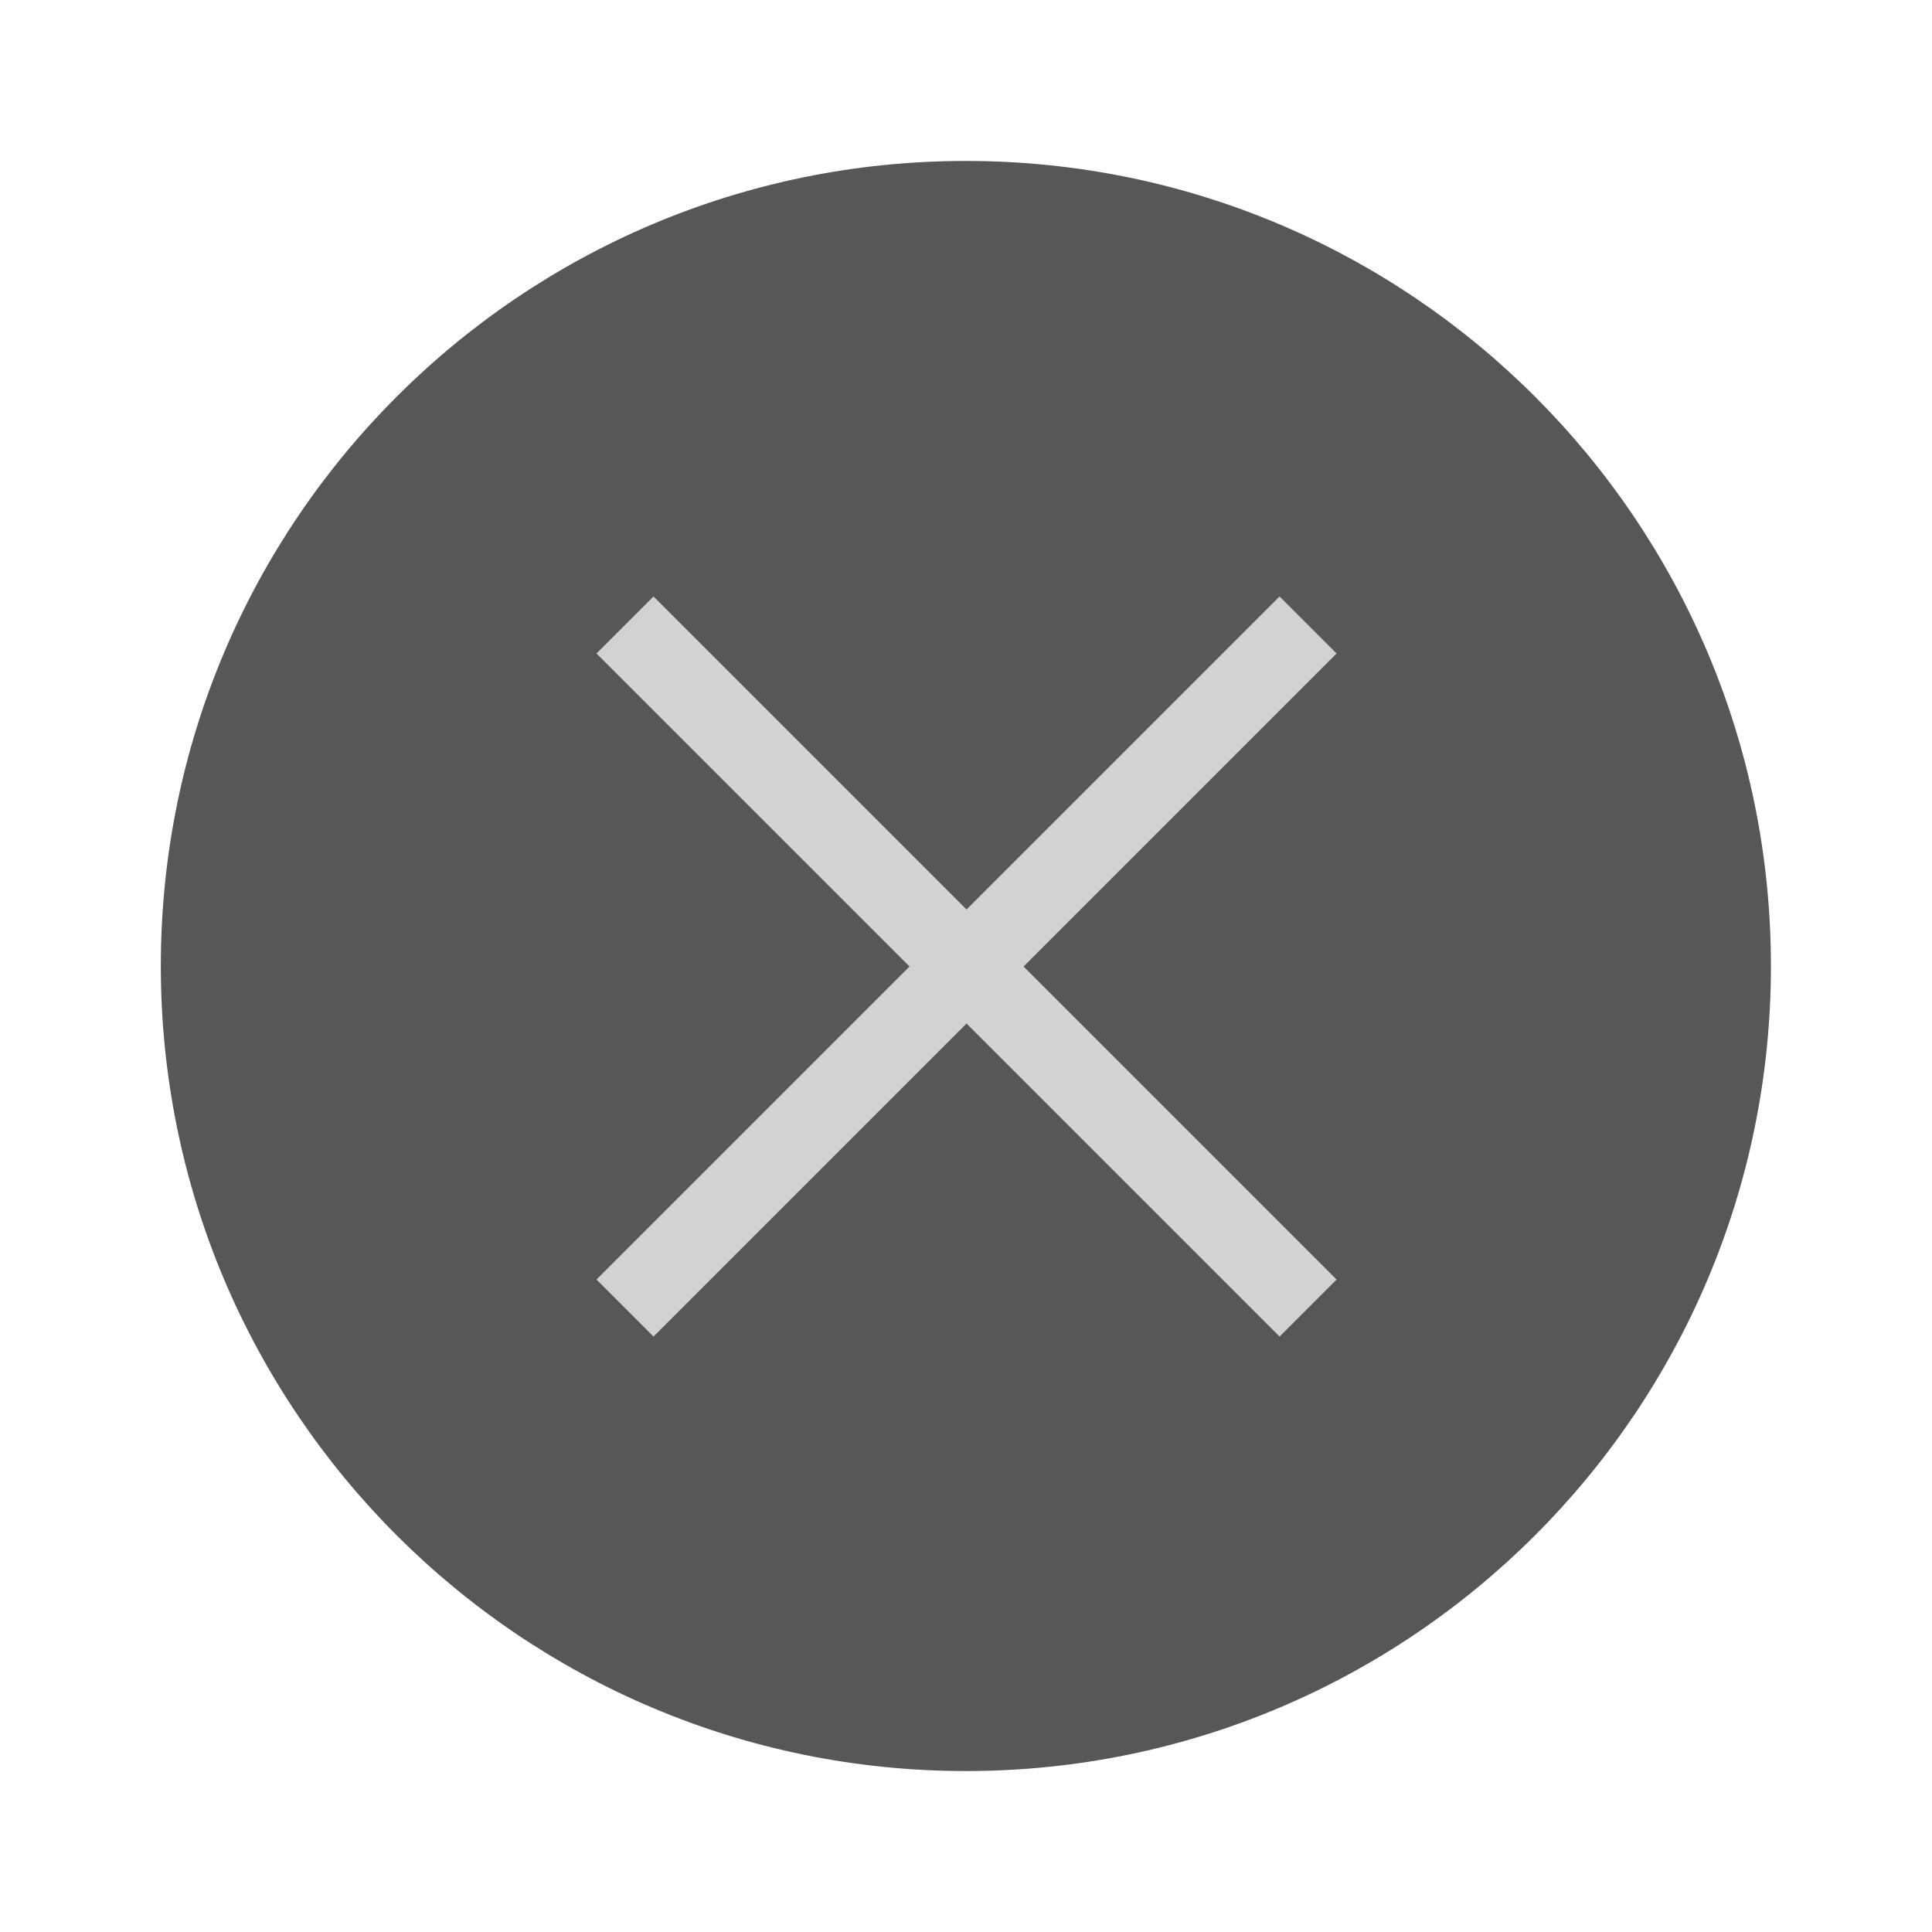
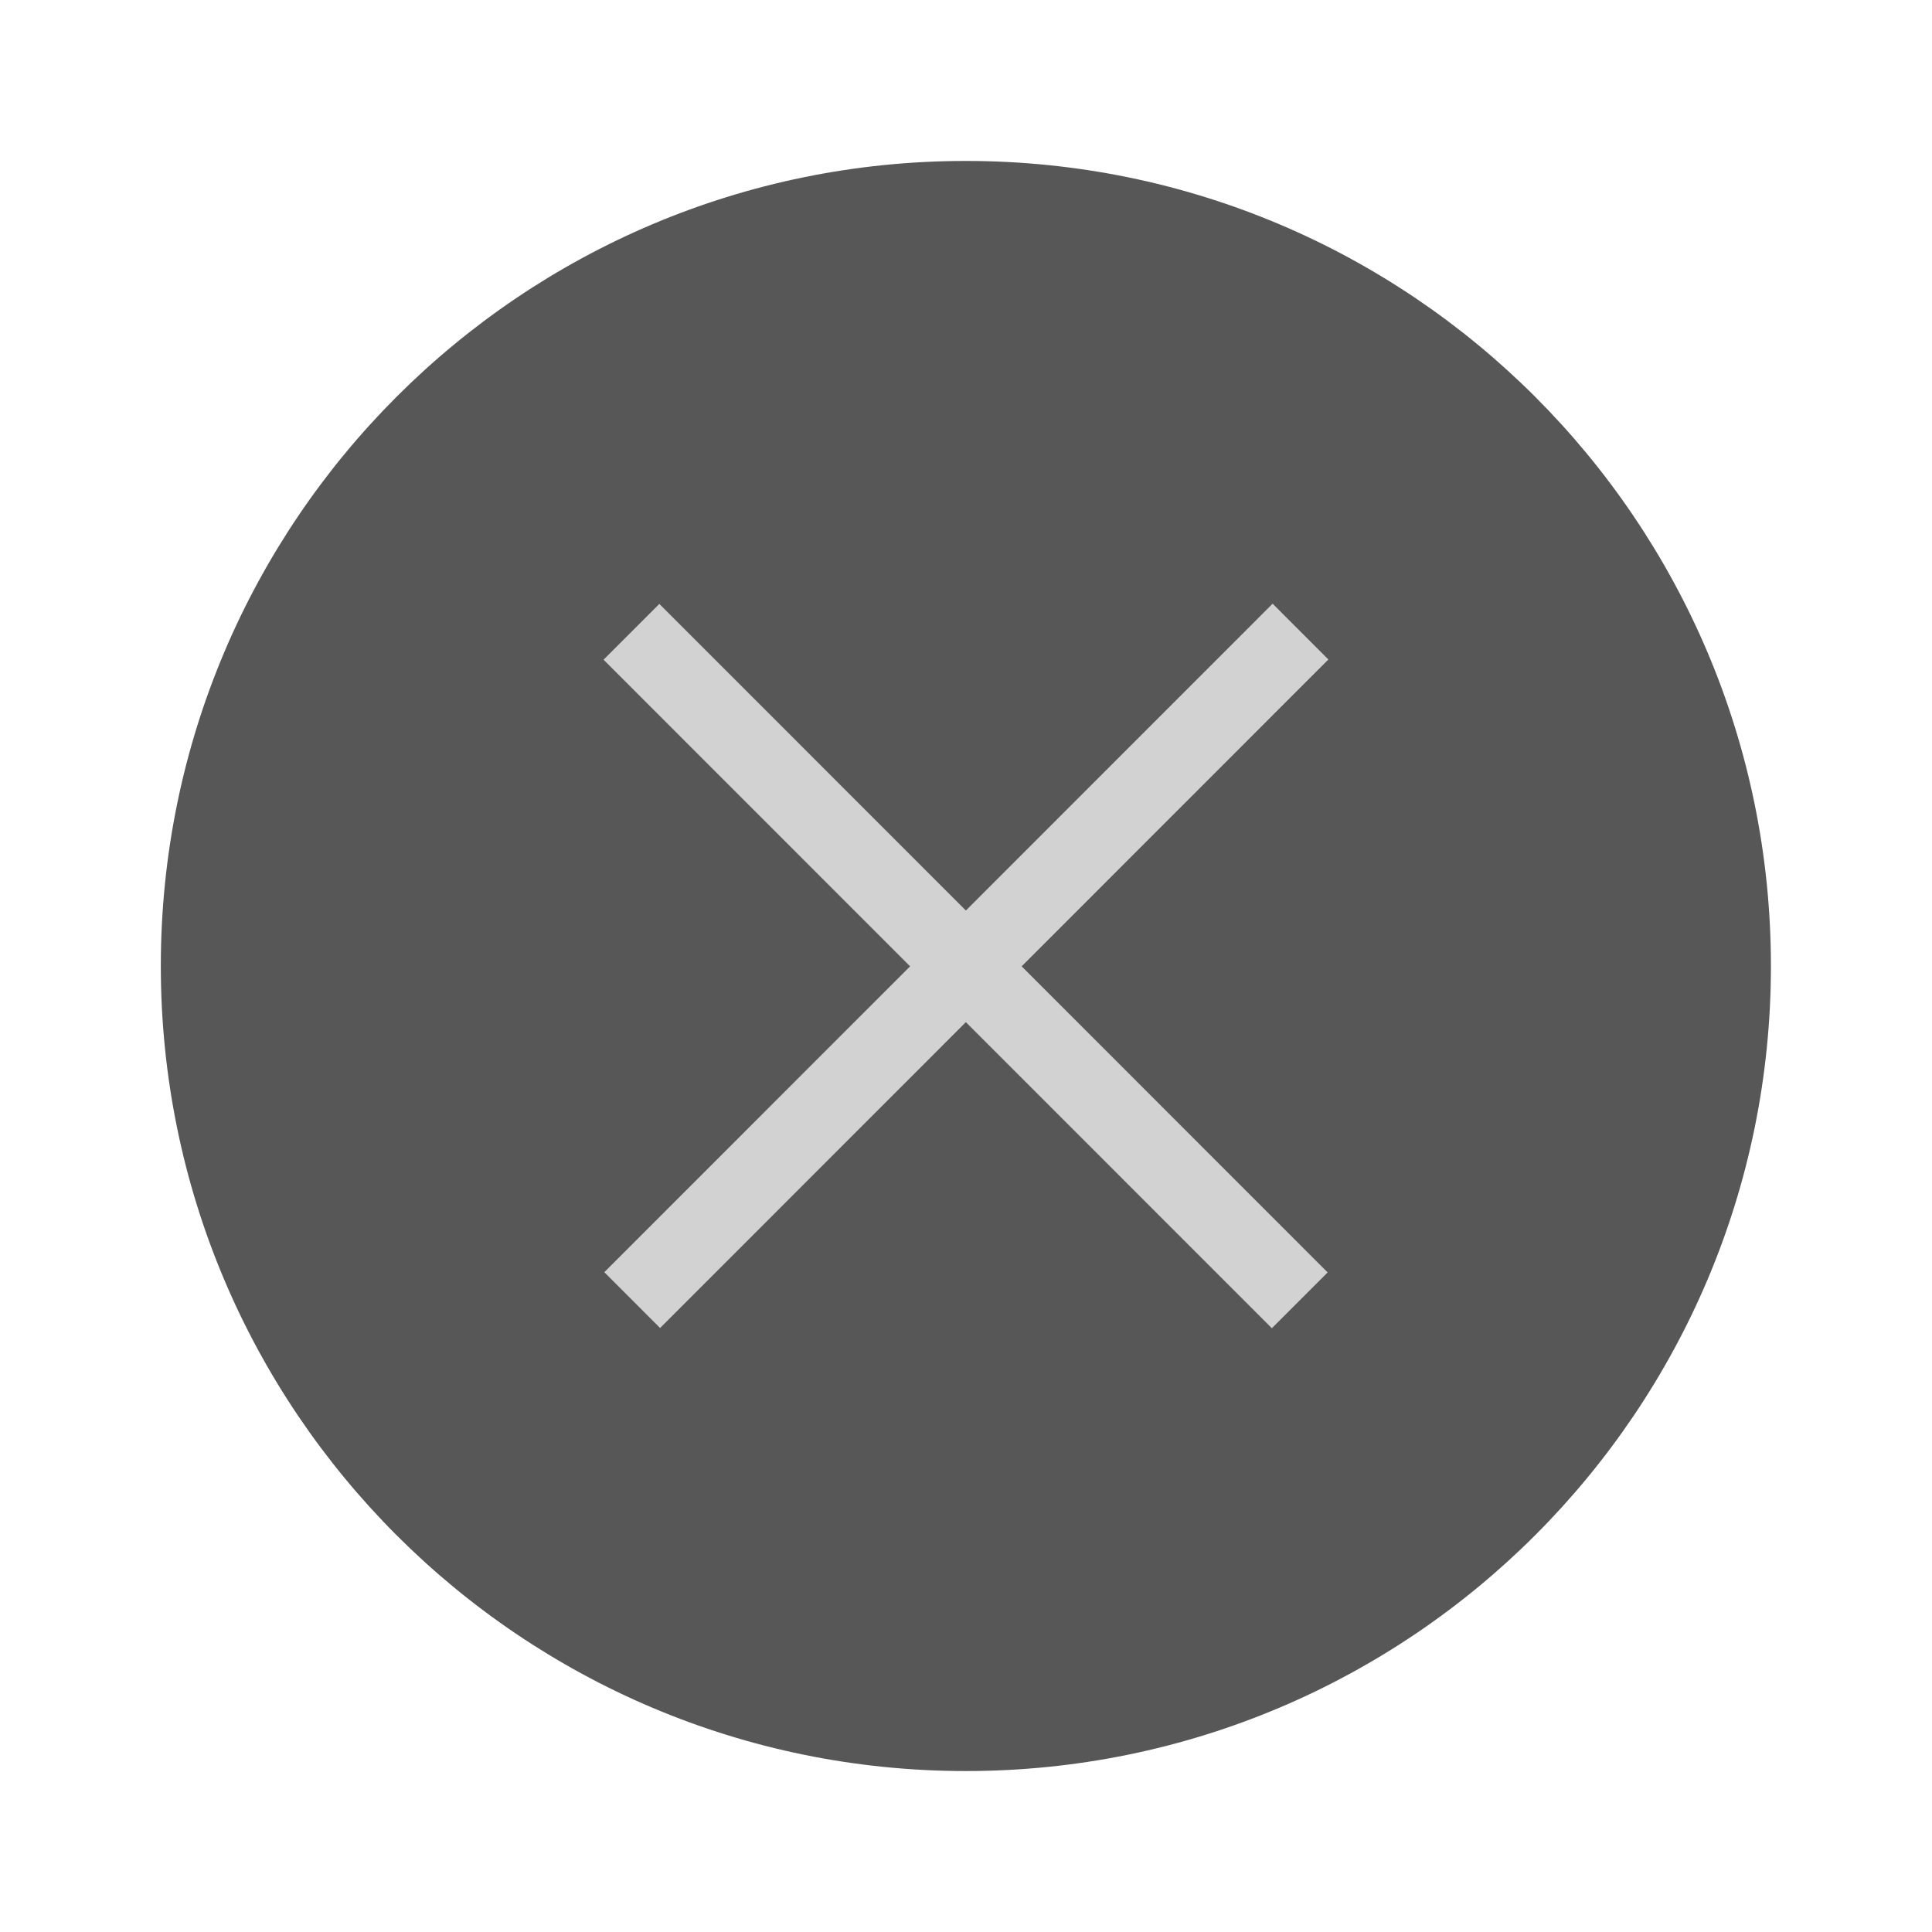
<svg xmlns="http://www.w3.org/2000/svg" width="24" height="24" version="1.1" viewBox="0 0 6.35 6.35" id="svg4636">
  <defs id="defs4640" />
  <g transform="translate(0.2645638,-290.915)" id="g4634">
    <circle cx="2.91" cy="294.09" r="2.646" id="circle4626" style="fill:#575757;stroke-width:0.661" />
-     <g transform="rotate(-45,2.9104,294.09)" id="g4632" style="fill:#D2D2D2;stroke-width:0.29">
-       <rect x="1.323" y="293.96" width="3.175" height="0.265" id="rect4628" />
-       <rect transform="rotate(-90)" x="-295.68" y="2.778" width="3.175" height="0.265" id="rect4630" />
+     <g transform="matrix(0.8647905,-0.8650623,0.8647905,0.8650623,-253.9355,42.19979)" id="g4632" style="fill:#D2D2D2;stroke-width:0.29">
+       <rect x="1.642" y="293.987" width="2.54" height="0.212" id="rect4628" style="stroke-width:0.232" />
+       <rect transform="matrix(2.9069039e-6,-1,1,-2.9069039e-6,0,0)" x="-295.362" y="2.805" width="2.54" height="0.212" id="rect4630" style="stroke-width:0.232" />
    </g>
  </g>
</svg>
